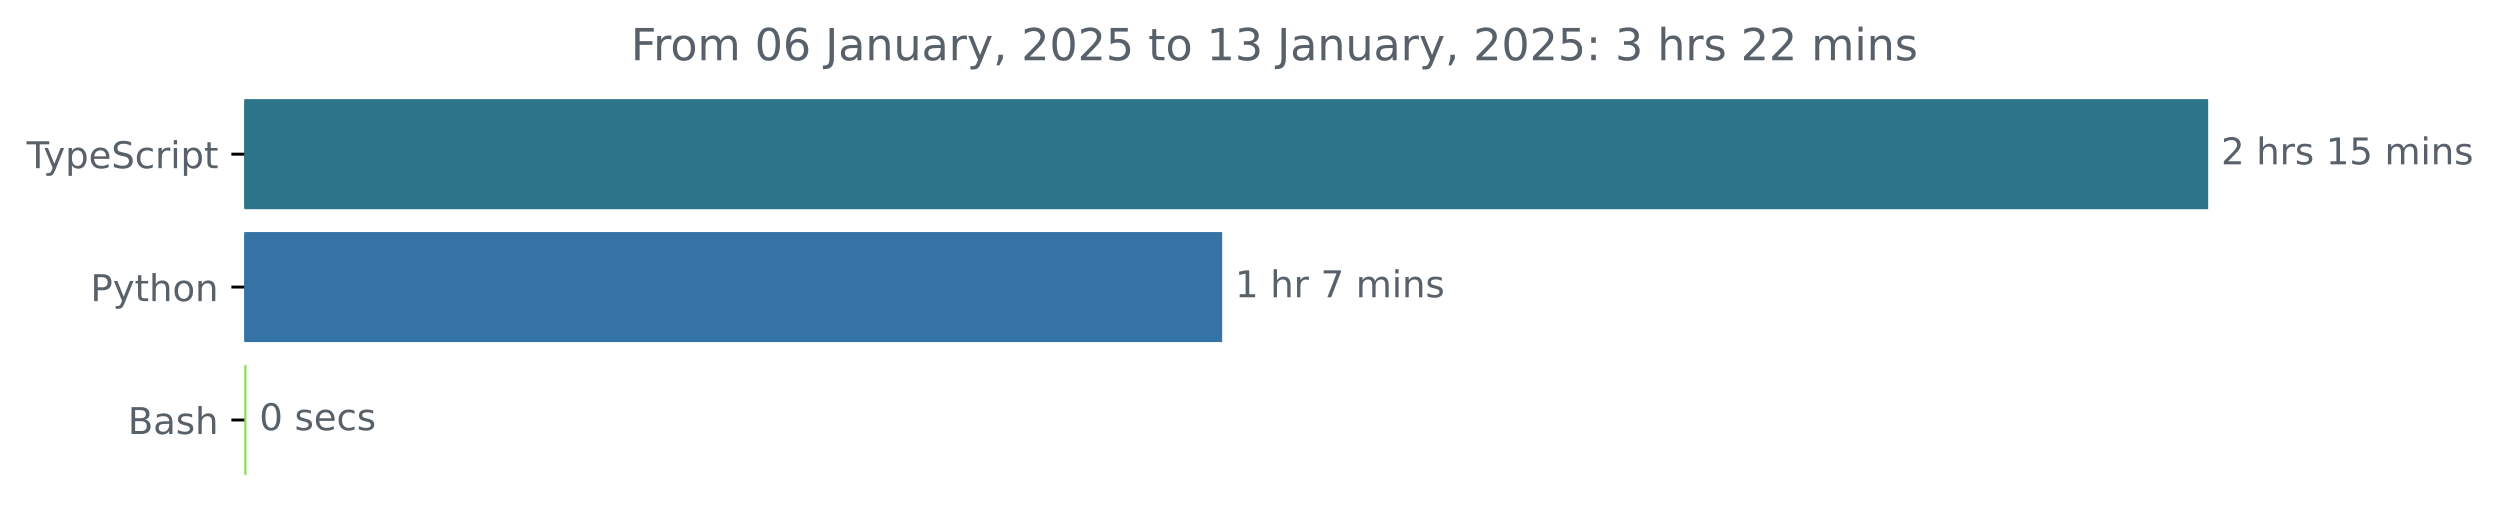
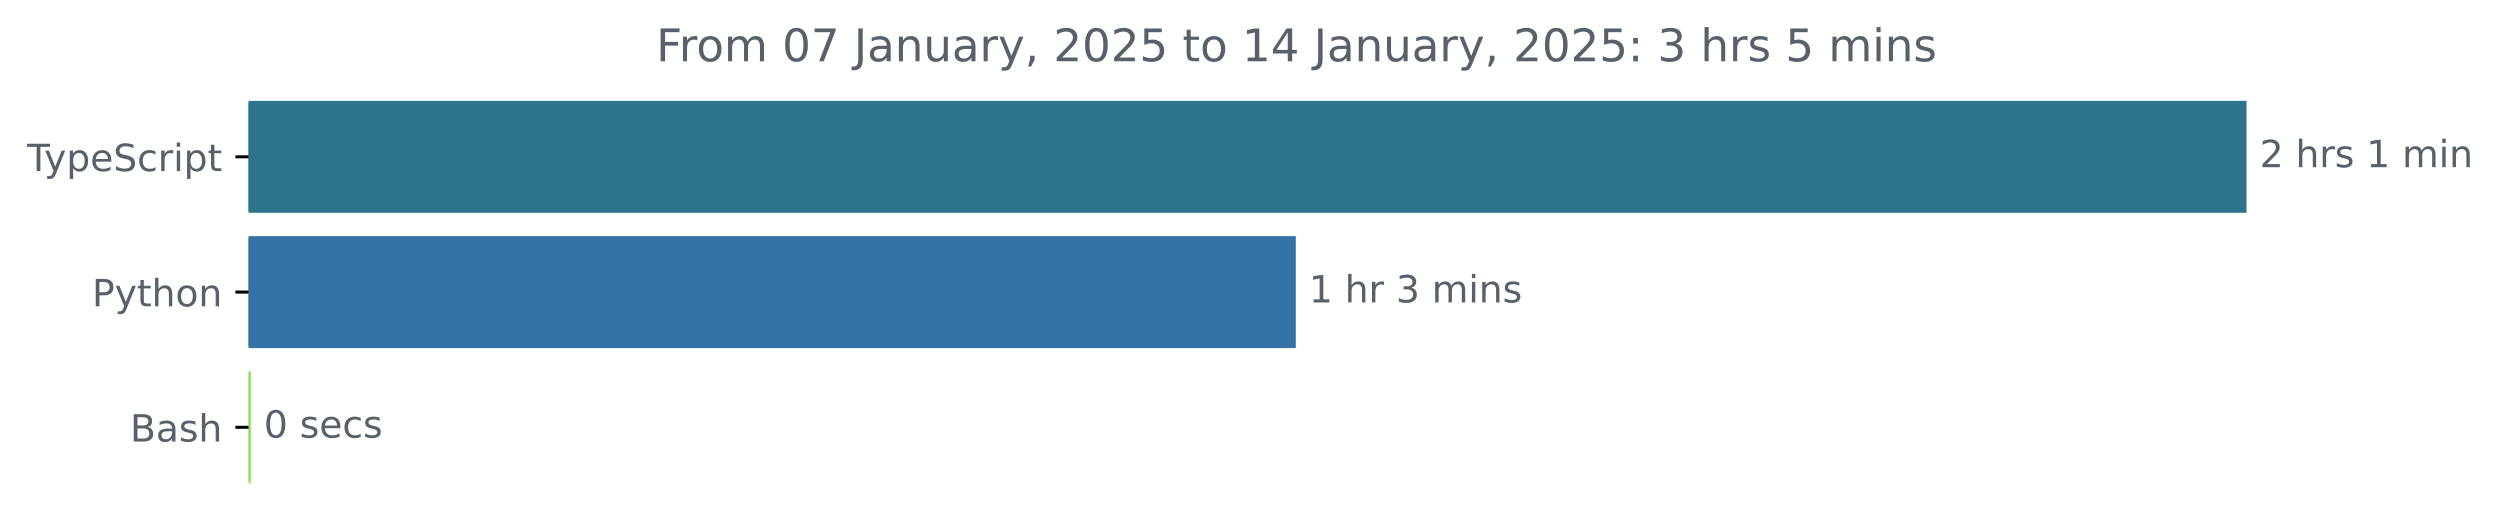
- <svg xmlns="http://www.w3.org/2000/svg" xmlns:xlink="http://www.w3.org/1999/xlink" width="677.144pt" height="140.398pt" viewBox="0 0 677.144 140.398" version="1.1">
+ <svg xmlns="http://www.w3.org/2000/svg" xmlns:xlink="http://www.w3.org/1999/xlink" width="665.572pt" height="140.398pt" viewBox="0 0 665.572 140.398" version="1.1">
  <defs>
    <style type="text/css">*{stroke-linejoin: round; stroke-linecap: butt}</style>
  </defs>
  <g id="figure_1">
    <g id="patch_1">
-       <path d="M -0 140.398  L 677.144 140.398  L 677.144 0  L -0 0  L -0 140.398  z " style="fill: none" />
+       <path d="M -0 140.398  L 665.572 140.398  L 665.572 0  L -0 0  L -0 140.398  z " style="fill: none" />
    </g>
    <g id="axes_1">
      <g id="patch_2">
-         <path d="M 66.17 27.358  L 597.599 27.358  L 597.599 56.158  L 66.17 56.158  z " clip-path="url(#p33b3b340c4)" style="fill: #2b7489; stroke: #2b7489; stroke-linejoin: miter" />
+         <path d="M 66.17 27.358  L 597.599 27.358  L 597.599 56.158  L 66.17 56.158  z " clip-path="url(#pc143409135)" style="fill: #2b7489; stroke: #2b7489; stroke-linejoin: miter" />
      </g>
      <g id="patch_3">
-         <path d="M 66.17 63.358  L 330.532 63.358  L 330.532 92.158  L 66.17 92.158  z " clip-path="url(#p33b3b340c4)" style="fill: #3572a5; stroke: #3572a5; stroke-linejoin: miter" />
+         <path d="M 66.17 63.358  L 344.476 63.358  L 344.476 92.158  L 66.17 92.158  z " clip-path="url(#pc143409135)" style="fill: #3572a5; stroke: #3572a5; stroke-linejoin: miter" />
      </g>
      <g id="patch_4">
-         <path d="M 66.17 99.358  L 66.25 99.358  L 66.25 128.158  L 66.17 128.158  z " clip-path="url(#p33b3b340c4)" style="fill: #89e051; stroke: #89e051; stroke-linejoin: miter" />
+         <path d="M 66.17 99.358  L 66.251 99.358  L 66.251 128.158  L 66.17 128.158  z " clip-path="url(#pc143409135)" style="fill: #89e051; stroke: #89e051; stroke-linejoin: miter" />
      </g>
      <g id="matplotlib.axis_1" />
      <g id="matplotlib.axis_2">
        <g id="ytick_1">
          <g id="line2d_1">
            <defs>
-               <path id="m330528ddb3" d="M 0 0  L -3.5 0  " style="stroke: #000000; stroke-width: 0.8" />
+               <path id="ma650c26fca" d="M 0 0  L -3.5 0  " style="stroke: #000000; stroke-width: 0.8" />
            </defs>
            <g>
-               <use xlink:href="#m330528ddb3" x="66.17" y="41.758" style="stroke: #000000; stroke-width: 0.8" />
+               <use xlink:href="#ma650c26fca" x="66.17" y="41.758" style="stroke: #000000; stroke-width: 0.8" />
            </g>
          </g>
          <g id="text_1">
            <g style="fill: #586069" transform="translate(7.2 45.55734) scale(0.1 -0.1)">
              <defs>
                <path id="DejaVuSans-54" d="M -19 4666  L 3928 4666  L 3928 4134  L 2272 4134  L 2272 0  L 1638 0  L 1638 4134  L -19 4134  L -19 4666  z " transform="scale(0.015625)" />
                <path id="DejaVuSans-79" d="M 2059 -325  Q 1816 -950 1584 -1140  Q 1353 -1331 966 -1331  L 506 -1331  L 506 -850  L 844 -850  Q 1081 -850 1212 -737  Q 1344 -625 1503 -206  L 1606 56  L 191 3500  L 800 3500  L 1894 763  L 2988 3500  L 3597 3500  L 2059 -325  z " transform="scale(0.015625)" />
                <path id="DejaVuSans-70" d="M 1159 525  L 1159 -1331  L 581 -1331  L 581 3500  L 1159 3500  L 1159 2969  Q 1341 3281 1617 3432  Q 1894 3584 2278 3584  Q 2916 3584 3314 3078  Q 3713 2572 3713 1747  Q 3713 922 3314 415  Q 2916 -91 2278 -91  Q 1894 -91 1617 61  Q 1341 213 1159 525  z M 3116 1747  Q 3116 2381 2855 2742  Q 2594 3103 2138 3103  Q 1681 3103 1420 2742  Q 1159 2381 1159 1747  Q 1159 1113 1420 752  Q 1681 391 2138 391  Q 2594 391 2855 752  Q 3116 1113 3116 1747  z " transform="scale(0.015625)" />
                <path id="DejaVuSans-65" d="M 3597 1894  L 3597 1613  L 953 1613  Q 991 1019 1311 708  Q 1631 397 2203 397  Q 2534 397 2845 478  Q 3156 559 3463 722  L 3463 178  Q 3153 47 2828 -22  Q 2503 -91 2169 -91  Q 1331 -91 842 396  Q 353 884 353 1716  Q 353 2575 817 3079  Q 1281 3584 2069 3584  Q 2775 3584 3186 3129  Q 3597 2675 3597 1894  z M 3022 2063  Q 3016 2534 2758 2815  Q 2500 3097 2075 3097  Q 1594 3097 1305 2825  Q 1016 2553 972 2059  L 3022 2063  z " transform="scale(0.015625)" />
                <path id="DejaVuSans-53" d="M 3425 4513  L 3425 3897  Q 3066 4069 2747 4153  Q 2428 4238 2131 4238  Q 1616 4238 1336 4038  Q 1056 3838 1056 3469  Q 1056 3159 1242 3001  Q 1428 2844 1947 2747  L 2328 2669  Q 3034 2534 3370 2195  Q 3706 1856 3706 1288  Q 3706 609 3251 259  Q 2797 -91 1919 -91  Q 1588 -91 1214 -16  Q 841 59 441 206  L 441 856  Q 825 641 1194 531  Q 1563 422 1919 422  Q 2459 422 2753 634  Q 3047 847 3047 1241  Q 3047 1584 2836 1778  Q 2625 1972 2144 2069  L 1759 2144  Q 1053 2284 737 2584  Q 422 2884 422 3419  Q 422 4038 858 4394  Q 1294 4750 2059 4750  Q 2388 4750 2728 4690  Q 3069 4631 3425 4513  z " transform="scale(0.015625)" />
                <path id="DejaVuSans-63" d="M 3122 3366  L 3122 2828  Q 2878 2963 2633 3030  Q 2388 3097 2138 3097  Q 1578 3097 1268 2742  Q 959 2388 959 1747  Q 959 1106 1268 751  Q 1578 397 2138 397  Q 2388 397 2633 464  Q 2878 531 3122 666  L 3122 134  Q 2881 22 2623 -34  Q 2366 -91 2075 -91  Q 1284 -91 818 406  Q 353 903 353 1747  Q 353 2603 823 3093  Q 1294 3584 2113 3584  Q 2378 3584 2631 3529  Q 2884 3475 3122 3366  z " transform="scale(0.015625)" />
                <path id="DejaVuSans-72" d="M 2631 2963  Q 2534 3019 2420 3045  Q 2306 3072 2169 3072  Q 1681 3072 1420 2755  Q 1159 2438 1159 1844  L 1159 0  L 581 0  L 581 3500  L 1159 3500  L 1159 2956  Q 1341 3275 1631 3429  Q 1922 3584 2338 3584  Q 2397 3584 2469 3576  Q 2541 3569 2628 3553  L 2631 2963  z " transform="scale(0.015625)" />
                <path id="DejaVuSans-69" d="M 603 3500  L 1178 3500  L 1178 0  L 603 0  L 603 3500  z M 603 4863  L 1178 4863  L 1178 4134  L 603 4134  L 603 4863  z " transform="scale(0.015625)" />
                <path id="DejaVuSans-74" d="M 1172 4494  L 1172 3500  L 2356 3500  L 2356 3053  L 1172 3053  L 1172 1153  Q 1172 725 1289 603  Q 1406 481 1766 481  L 2356 481  L 2356 0  L 1766 0  Q 1100 0 847 248  Q 594 497 594 1153  L 594 3053  L 172 3053  L 172 3500  L 594 3500  L 594 4494  L 1172 4494  z " transform="scale(0.015625)" />
              </defs>
              <use xlink:href="#DejaVuSans-54" />
              <use xlink:href="#DejaVuSans-79" x="45.459" />
              <use xlink:href="#DejaVuSans-70" x="104.639" />
              <use xlink:href="#DejaVuSans-65" x="168.115" />
              <use xlink:href="#DejaVuSans-53" x="229.639" />
              <use xlink:href="#DejaVuSans-63" x="293.115" />
              <use xlink:href="#DejaVuSans-72" x="348.096" />
              <use xlink:href="#DejaVuSans-69" x="389.209" />
              <use xlink:href="#DejaVuSans-70" x="416.992" />
              <use xlink:href="#DejaVuSans-74" x="480.469" />
            </g>
          </g>
        </g>
        <g id="ytick_2">
          <g id="line2d_2">
            <g>
-               <use xlink:href="#m330528ddb3" x="66.17" y="77.758" style="stroke: #000000; stroke-width: 0.8" />
+               <use xlink:href="#ma650c26fca" x="66.17" y="77.758" style="stroke: #000000; stroke-width: 0.8" />
            </g>
          </g>
          <g id="text_2">
            <g style="fill: #586069" transform="translate(24.50781 81.55734) scale(0.1 -0.1)">
              <defs>
                <path id="DejaVuSans-50" d="M 1259 4147  L 1259 2394  L 2053 2394  Q 2494 2394 2734 2622  Q 2975 2850 2975 3272  Q 2975 3691 2734 3919  Q 2494 4147 2053 4147  L 1259 4147  z M 628 4666  L 2053 4666  Q 2838 4666 3239 4311  Q 3641 3956 3641 3272  Q 3641 2581 3239 2228  Q 2838 1875 2053 1875  L 1259 1875  L 1259 0  L 628 0  L 628 4666  z " transform="scale(0.015625)" />
                <path id="DejaVuSans-68" d="M 3513 2113  L 3513 0  L 2938 0  L 2938 2094  Q 2938 2591 2744 2837  Q 2550 3084 2163 3084  Q 1697 3084 1428 2787  Q 1159 2491 1159 1978  L 1159 0  L 581 0  L 581 4863  L 1159 4863  L 1159 2956  Q 1366 3272 1645 3428  Q 1925 3584 2291 3584  Q 2894 3584 3203 3211  Q 3513 2838 3513 2113  z " transform="scale(0.015625)" />
                <path id="DejaVuSans-6f" d="M 1959 3097  Q 1497 3097 1228 2736  Q 959 2375 959 1747  Q 959 1119 1226 758  Q 1494 397 1959 397  Q 2419 397 2687 759  Q 2956 1122 2956 1747  Q 2956 2369 2687 2733  Q 2419 3097 1959 3097  z M 1959 3584  Q 2709 3584 3137 3096  Q 3566 2609 3566 1747  Q 3566 888 3137 398  Q 2709 -91 1959 -91  Q 1206 -91 779 398  Q 353 888 353 1747  Q 353 2609 779 3096  Q 1206 3584 1959 3584  z " transform="scale(0.015625)" />
                <path id="DejaVuSans-6e" d="M 3513 2113  L 3513 0  L 2938 0  L 2938 2094  Q 2938 2591 2744 2837  Q 2550 3084 2163 3084  Q 1697 3084 1428 2787  Q 1159 2491 1159 1978  L 1159 0  L 581 0  L 581 3500  L 1159 3500  L 1159 2956  Q 1366 3272 1645 3428  Q 1925 3584 2291 3584  Q 2894 3584 3203 3211  Q 3513 2838 3513 2113  z " transform="scale(0.015625)" />
              </defs>
              <use xlink:href="#DejaVuSans-50" />
              <use xlink:href="#DejaVuSans-79" x="60.303" />
              <use xlink:href="#DejaVuSans-74" x="119.482" />
              <use xlink:href="#DejaVuSans-68" x="158.691" />
              <use xlink:href="#DejaVuSans-6f" x="222.07" />
              <use xlink:href="#DejaVuSans-6e" x="283.252" />
            </g>
          </g>
        </g>
        <g id="ytick_3">
          <g id="line2d_3">
            <g>
-               <use xlink:href="#m330528ddb3" x="66.17" y="113.758" style="stroke: #000000; stroke-width: 0.8" />
+               <use xlink:href="#ma650c26fca" x="66.17" y="113.758" style="stroke: #000000; stroke-width: 0.8" />
            </g>
          </g>
          <g id="text_3">
            <g style="fill: #586069" transform="translate(34.63437 117.5573) scale(0.1 -0.1)">
              <defs>
                <path id="DejaVuSans-42" d="M 1259 2228  L 1259 519  L 2272 519  Q 2781 519 3026 730  Q 3272 941 3272 1375  Q 3272 1813 3026 2020  Q 2781 2228 2272 2228  L 1259 2228  z M 1259 4147  L 1259 2741  L 2194 2741  Q 2656 2741 2882 2914  Q 3109 3088 3109 3444  Q 3109 3797 2882 3972  Q 2656 4147 2194 4147  L 1259 4147  z M 628 4666  L 2241 4666  Q 2963 4666 3353 4366  Q 3744 4066 3744 3513  Q 3744 3084 3544 2831  Q 3344 2578 2956 2516  Q 3422 2416 3680 2098  Q 3938 1781 3938 1306  Q 3938 681 3513 340  Q 3088 0 2303 0  L 628 0  L 628 4666  z " transform="scale(0.015625)" />
                <path id="DejaVuSans-61" d="M 2194 1759  Q 1497 1759 1228 1600  Q 959 1441 959 1056  Q 959 750 1161 570  Q 1363 391 1709 391  Q 2188 391 2477 730  Q 2766 1069 2766 1631  L 2766 1759  L 2194 1759  z M 3341 1997  L 3341 0  L 2766 0  L 2766 531  Q 2569 213 2275 61  Q 1981 -91 1556 -91  Q 1019 -91 701 211  Q 384 513 384 1019  Q 384 1609 779 1909  Q 1175 2209 1959 2209  L 2766 2209  L 2766 2266  Q 2766 2663 2505 2880  Q 2244 3097 1772 3097  Q 1472 3097 1187 3025  Q 903 2953 641 2809  L 641 3341  Q 956 3463 1253 3523  Q 1550 3584 1831 3584  Q 2591 3584 2966 3190  Q 3341 2797 3341 1997  z " transform="scale(0.015625)" />
                <path id="DejaVuSans-73" d="M 2834 3397  L 2834 2853  Q 2591 2978 2328 3040  Q 2066 3103 1784 3103  Q 1356 3103 1142 2972  Q 928 2841 928 2578  Q 928 2378 1081 2264  Q 1234 2150 1697 2047  L 1894 2003  Q 2506 1872 2764 1633  Q 3022 1394 3022 966  Q 3022 478 2636 193  Q 2250 -91 1575 -91  Q 1294 -91 989 -36  Q 684 19 347 128  L 347 722  Q 666 556 975 473  Q 1284 391 1588 391  Q 1994 391 2212 530  Q 2431 669 2431 922  Q 2431 1156 2273 1281  Q 2116 1406 1581 1522  L 1381 1569  Q 847 1681 609 1914  Q 372 2147 372 2553  Q 372 3047 722 3315  Q 1072 3584 1716 3584  Q 2034 3584 2315 3537  Q 2597 3491 2834 3397  z " transform="scale(0.015625)" />
              </defs>
              <use xlink:href="#DejaVuSans-42" />
              <use xlink:href="#DejaVuSans-61" x="68.604" />
              <use xlink:href="#DejaVuSans-73" x="129.883" />
              <use xlink:href="#DejaVuSans-68" x="181.982" />
            </g>
          </g>
        </g>
      </g>
      <g id="text_4">
        <g style="fill: #586069" transform="translate(601.5989 44.5175) scale(0.1 -0.1)">
          <defs>
            <path id="DejaVuSans-32" d="M 1228 531  L 3431 531  L 3431 0  L 469 0  L 469 531  Q 828 903 1448 1529  Q 2069 2156 2228 2338  Q 2531 2678 2651 2914  Q 2772 3150 2772 3378  Q 2772 3750 2511 3984  Q 2250 4219 1831 4219  Q 1534 4219 1204 4116  Q 875 4013 500 3803  L 500 4441  Q 881 4594 1212 4672  Q 1544 4750 1819 4750  Q 2544 4750 2975 4387  Q 3406 4025 3406 3419  Q 3406 3131 3298 2873  Q 3191 2616 2906 2266  Q 2828 2175 2409 1742  Q 1991 1309 1228 531  z " transform="scale(0.015625)" />
            <path id="DejaVuSans-20" transform="scale(0.015625)" />
            <path id="DejaVuSans-31" d="M 794 531  L 1825 531  L 1825 4091  L 703 3866  L 703 4441  L 1819 4666  L 2450 4666  L 2450 531  L 3481 531  L 3481 0  L 794 0  L 794 531  z " transform="scale(0.015625)" />
-             <path id="DejaVuSans-35" d="M 691 4666  L 3169 4666  L 3169 4134  L 1269 4134  L 1269 2991  Q 1406 3038 1543 3061  Q 1681 3084 1819 3084  Q 2600 3084 3056 2656  Q 3513 2228 3513 1497  Q 3513 744 3044 326  Q 2575 -91 1722 -91  Q 1428 -91 1123 -41  Q 819 9 494 109  L 494 744  Q 775 591 1075 516  Q 1375 441 1709 441  Q 2250 441 2565 725  Q 2881 1009 2881 1497  Q 2881 1984 2565 2268  Q 2250 2553 1709 2553  Q 1456 2553 1204 2497  Q 953 2441 691 2322  L 691 4666  z " transform="scale(0.015625)" />
            <path id="DejaVuSans-6d" d="M 3328 2828  Q 3544 3216 3844 3400  Q 4144 3584 4550 3584  Q 5097 3584 5394 3201  Q 5691 2819 5691 2113  L 5691 0  L 5113 0  L 5113 2094  Q 5113 2597 4934 2840  Q 4756 3084 4391 3084  Q 3944 3084 3684 2787  Q 3425 2491 3425 1978  L 3425 0  L 2847 0  L 2847 2094  Q 2847 2600 2669 2842  Q 2491 3084 2119 3084  Q 1678 3084 1418 2786  Q 1159 2488 1159 1978  L 1159 0  L 581 0  L 581 3500  L 1159 3500  L 1159 2956  Q 1356 3278 1631 3431  Q 1906 3584 2284 3584  Q 2666 3584 2933 3390  Q 3200 3197 3328 2828  z " transform="scale(0.015625)" />
          </defs>
          <use xlink:href="#DejaVuSans-32" />
          <use xlink:href="#DejaVuSans-20" x="63.623" />
          <use xlink:href="#DejaVuSans-68" x="95.41" />
          <use xlink:href="#DejaVuSans-72" x="158.789" />
          <use xlink:href="#DejaVuSans-73" x="199.902" />
          <use xlink:href="#DejaVuSans-20" x="252.002" />
          <use xlink:href="#DejaVuSans-31" x="283.789" />
-           <use xlink:href="#DejaVuSans-35" x="347.412" />
-           <use xlink:href="#DejaVuSans-20" x="411.035" />
-           <use xlink:href="#DejaVuSans-6d" x="442.822" />
-           <use xlink:href="#DejaVuSans-69" x="540.234" />
-           <use xlink:href="#DejaVuSans-6e" x="568.018" />
-           <use xlink:href="#DejaVuSans-73" x="631.396" />
+           <use xlink:href="#DejaVuSans-20" x="347.412" />
+           <use xlink:href="#DejaVuSans-6d" x="379.199" />
+           <use xlink:href="#DejaVuSans-69" x="476.611" />
+           <use xlink:href="#DejaVuSans-6e" x="504.395" />
        </g>
      </g>
      <g id="text_5">
-         <g style="fill: #586069" transform="translate(334.5318 80.5175) scale(0.1 -0.1)">
-           <defs>
-             <path id="DejaVuSans-37" d="M 525 4666  L 3525 4666  L 3525 4397  L 1831 0  L 1172 0  L 2766 4134  L 525 4134  L 525 4666  z " transform="scale(0.015625)" />
+         <g style="fill: #586069" transform="translate(348.476 80.5175) scale(0.1 -0.1)">
+           <defs>
+             <path id="DejaVuSans-33" d="M 2597 2516  Q 3050 2419 3304 2112  Q 3559 1806 3559 1356  Q 3559 666 3084 287  Q 2609 -91 1734 -91  Q 1441 -91 1130 -33  Q 819 25 488 141  L 488 750  Q 750 597 1062 519  Q 1375 441 1716 441  Q 2309 441 2620 675  Q 2931 909 2931 1356  Q 2931 1769 2642 2001  Q 2353 2234 1838 2234  L 1294 2234  L 1294 2753  L 1863 2753  Q 2328 2753 2575 2939  Q 2822 3125 2822 3475  Q 2822 3834 2567 4026  Q 2313 4219 1838 4219  Q 1578 4219 1281 4162  Q 984 4106 628 3988  L 628 4550  Q 988 4650 1302 4700  Q 1616 4750 1894 4750  Q 2613 4750 3031 4423  Q 3450 4097 3450 3541  Q 3450 3153 3228 2886  Q 3006 2619 2597 2516  z " transform="scale(0.015625)" />
          </defs>
          <use xlink:href="#DejaVuSans-31" />
          <use xlink:href="#DejaVuSans-20" x="63.623" />
          <use xlink:href="#DejaVuSans-68" x="95.41" />
          <use xlink:href="#DejaVuSans-72" x="158.789" />
          <use xlink:href="#DejaVuSans-20" x="199.902" />
-           <use xlink:href="#DejaVuSans-37" x="231.689" />
+           <use xlink:href="#DejaVuSans-33" x="231.689" />
          <use xlink:href="#DejaVuSans-20" x="295.312" />
          <use xlink:href="#DejaVuSans-6d" x="327.1" />
          <use xlink:href="#DejaVuSans-69" x="424.512" />
          <use xlink:href="#DejaVuSans-6e" x="452.295" />
          <use xlink:href="#DejaVuSans-73" x="515.674" />
        </g>
      </g>
      <g id="text_6">
-         <g style="fill: #586069" transform="translate(70.24989 116.5175) scale(0.1 -0.1)">
+         <g style="fill: #586069" transform="translate(70.25129 116.5175) scale(0.1 -0.1)">
          <defs>
            <path id="DejaVuSans-30" d="M 2034 4250  Q 1547 4250 1301 3770  Q 1056 3291 1056 2328  Q 1056 1369 1301 889  Q 1547 409 2034 409  Q 2525 409 2770 889  Q 3016 1369 3016 2328  Q 3016 3291 2770 3770  Q 2525 4250 2034 4250  z M 2034 4750  Q 2819 4750 3233 4129  Q 3647 3509 3647 2328  Q 3647 1150 3233 529  Q 2819 -91 2034 -91  Q 1250 -91 836 529  Q 422 1150 422 2328  Q 422 3509 836 4129  Q 1250 4750 2034 4750  z " transform="scale(0.015625)" />
          </defs>
          <use xlink:href="#DejaVuSans-30" />
          <use xlink:href="#DejaVuSans-20" x="63.623" />
          <use xlink:href="#DejaVuSans-73" x="95.41" />
          <use xlink:href="#DejaVuSans-65" x="147.51" />
          <use xlink:href="#DejaVuSans-63" x="209.033" />
          <use xlink:href="#DejaVuSans-73" x="264.014" />
        </g>
      </g>
      <g id="text_7">
-         <g style="fill: #586069" transform="translate(170.8834 16.31812) scale(0.12 -0.12)">
+         <g style="fill: #586069" transform="translate(174.7009 16.31812) scale(0.12 -0.12)">
          <defs>
            <path id="DejaVuSans-46" d="M 628 4666  L 3309 4666  L 3309 4134  L 1259 4134  L 1259 2759  L 3109 2759  L 3109 2228  L 1259 2228  L 1259 0  L 628 0  L 628 4666  z " transform="scale(0.015625)" />
-             <path id="DejaVuSans-36" d="M 2113 2584  Q 1688 2584 1439 2293  Q 1191 2003 1191 1497  Q 1191 994 1439 701  Q 1688 409 2113 409  Q 2538 409 2786 701  Q 3034 994 3034 1497  Q 3034 2003 2786 2293  Q 2538 2584 2113 2584  z M 3366 4563  L 3366 3988  Q 3128 4100 2886 4159  Q 2644 4219 2406 4219  Q 1781 4219 1451 3797  Q 1122 3375 1075 2522  Q 1259 2794 1537 2939  Q 1816 3084 2150 3084  Q 2853 3084 3261 2657  Q 3669 2231 3669 1497  Q 3669 778 3244 343  Q 2819 -91 2113 -91  Q 1303 -91 875 529  Q 447 1150 447 2328  Q 447 3434 972 4092  Q 1497 4750 2381 4750  Q 2619 4750 2861 4703  Q 3103 4656 3366 4563  z " transform="scale(0.015625)" />
+             <path id="DejaVuSans-37" d="M 525 4666  L 3525 4666  L 3525 4397  L 1831 0  L 1172 0  L 2766 4134  L 525 4134  L 525 4666  z " transform="scale(0.015625)" />
            <path id="DejaVuSans-4a" d="M 628 4666  L 1259 4666  L 1259 325  Q 1259 -519 939 -900  Q 619 -1281 -91 -1281  L -331 -1281  L -331 -750  L -134 -750  Q 284 -750 456 -515  Q 628 -281 628 325  L 628 4666  z " transform="scale(0.015625)" />
            <path id="DejaVuSans-75" d="M 544 1381  L 544 3500  L 1119 3500  L 1119 1403  Q 1119 906 1312 657  Q 1506 409 1894 409  Q 2359 409 2629 706  Q 2900 1003 2900 1516  L 2900 3500  L 3475 3500  L 3475 0  L 2900 0  L 2900 538  Q 2691 219 2414 64  Q 2138 -91 1772 -91  Q 1169 -91 856 284  Q 544 659 544 1381  z M 1991 3584  L 1991 3584  z " transform="scale(0.015625)" />
            <path id="DejaVuSans-2c" d="M 750 794  L 1409 794  L 1409 256  L 897 -744  L 494 -744  L 750 256  L 750 794  z " transform="scale(0.015625)" />
-             <path id="DejaVuSans-33" d="M 2597 2516  Q 3050 2419 3304 2112  Q 3559 1806 3559 1356  Q 3559 666 3084 287  Q 2609 -91 1734 -91  Q 1441 -91 1130 -33  Q 819 25 488 141  L 488 750  Q 750 597 1062 519  Q 1375 441 1716 441  Q 2309 441 2620 675  Q 2931 909 2931 1356  Q 2931 1769 2642 2001  Q 2353 2234 1838 2234  L 1294 2234  L 1294 2753  L 1863 2753  Q 2328 2753 2575 2939  Q 2822 3125 2822 3475  Q 2822 3834 2567 4026  Q 2313 4219 1838 4219  Q 1578 4219 1281 4162  Q 984 4106 628 3988  L 628 4550  Q 988 4650 1302 4700  Q 1616 4750 1894 4750  Q 2613 4750 3031 4423  Q 3450 4097 3450 3541  Q 3450 3153 3228 2886  Q 3006 2619 2597 2516  z " transform="scale(0.015625)" />
+             <path id="DejaVuSans-35" d="M 691 4666  L 3169 4666  L 3169 4134  L 1269 4134  L 1269 2991  Q 1406 3038 1543 3061  Q 1681 3084 1819 3084  Q 2600 3084 3056 2656  Q 3513 2228 3513 1497  Q 3513 744 3044 326  Q 2575 -91 1722 -91  Q 1428 -91 1123 -41  Q 819 9 494 109  L 494 744  Q 775 591 1075 516  Q 1375 441 1709 441  Q 2250 441 2565 725  Q 2881 1009 2881 1497  Q 2881 1984 2565 2268  Q 2250 2553 1709 2553  Q 1456 2553 1204 2497  Q 953 2441 691 2322  L 691 4666  z " transform="scale(0.015625)" />
+             <path id="DejaVuSans-34" d="M 2419 4116  L 825 1625  L 2419 1625  L 2419 4116  z M 2253 4666  L 3047 4666  L 3047 1625  L 3713 1625  L 3713 1100  L 3047 1100  L 3047 0  L 2419 0  L 2419 1100  L 313 1100  L 313 1709  L 2253 4666  z " transform="scale(0.015625)" />
            <path id="DejaVuSans-3a" d="M 750 794  L 1409 794  L 1409 0  L 750 0  L 750 794  z M 750 3309  L 1409 3309  L 1409 2516  L 750 2516  L 750 3309  z " transform="scale(0.015625)" />
          </defs>
          <use xlink:href="#DejaVuSans-46" />
          <use xlink:href="#DejaVuSans-72" x="50.27" />
          <use xlink:href="#DejaVuSans-6f" x="89.133" />
          <use xlink:href="#DejaVuSans-6d" x="150.314" />
          <use xlink:href="#DejaVuSans-20" x="247.727" />
          <use xlink:href="#DejaVuSans-30" x="279.514" />
-           <use xlink:href="#DejaVuSans-36" x="343.137" />
+           <use xlink:href="#DejaVuSans-37" x="343.137" />
          <use xlink:href="#DejaVuSans-20" x="406.76" />
          <use xlink:href="#DejaVuSans-4a" x="438.547" />
          <use xlink:href="#DejaVuSans-61" x="468.039" />
          <use xlink:href="#DejaVuSans-6e" x="529.318" />
          <use xlink:href="#DejaVuSans-75" x="592.697" />
          <use xlink:href="#DejaVuSans-61" x="656.076" />
          <use xlink:href="#DejaVuSans-72" x="717.355" />
          <use xlink:href="#DejaVuSans-79" x="758.469" />
          <use xlink:href="#DejaVuSans-2c" x="817.648" />
          <use xlink:href="#DejaVuSans-20" x="849.436" />
          <use xlink:href="#DejaVuSans-32" x="881.223" />
          <use xlink:href="#DejaVuSans-30" x="944.846" />
          <use xlink:href="#DejaVuSans-32" x="1008.469" />
          <use xlink:href="#DejaVuSans-35" x="1072.092" />
          <use xlink:href="#DejaVuSans-20" x="1135.715" />
          <use xlink:href="#DejaVuSans-74" x="1167.502" />
          <use xlink:href="#DejaVuSans-6f" x="1206.711" />
          <use xlink:href="#DejaVuSans-20" x="1267.893" />
          <use xlink:href="#DejaVuSans-31" x="1299.68" />
-           <use xlink:href="#DejaVuSans-33" x="1363.303" />
+           <use xlink:href="#DejaVuSans-34" x="1363.303" />
          <use xlink:href="#DejaVuSans-20" x="1426.926" />
          <use xlink:href="#DejaVuSans-4a" x="1458.713" />
          <use xlink:href="#DejaVuSans-61" x="1488.205" />
          <use xlink:href="#DejaVuSans-6e" x="1549.484" />
          <use xlink:href="#DejaVuSans-75" x="1612.863" />
          <use xlink:href="#DejaVuSans-61" x="1676.242" />
          <use xlink:href="#DejaVuSans-72" x="1737.521" />
          <use xlink:href="#DejaVuSans-79" x="1778.635" />
          <use xlink:href="#DejaVuSans-2c" x="1837.814" />
          <use xlink:href="#DejaVuSans-20" x="1869.602" />
          <use xlink:href="#DejaVuSans-32" x="1901.389" />
          <use xlink:href="#DejaVuSans-30" x="1965.012" />
          <use xlink:href="#DejaVuSans-32" x="2028.635" />
          <use xlink:href="#DejaVuSans-35" x="2092.258" />
          <use xlink:href="#DejaVuSans-3a" x="2155.881" />
          <use xlink:href="#DejaVuSans-20" x="2189.572" />
          <use xlink:href="#DejaVuSans-33" x="2221.359" />
          <use xlink:href="#DejaVuSans-20" x="2284.982" />
          <use xlink:href="#DejaVuSans-68" x="2316.77" />
          <use xlink:href="#DejaVuSans-72" x="2380.148" />
          <use xlink:href="#DejaVuSans-73" x="2421.262" />
          <use xlink:href="#DejaVuSans-20" x="2473.361" />
-           <use xlink:href="#DejaVuSans-32" x="2505.148" />
-           <use xlink:href="#DejaVuSans-32" x="2568.771" />
-           <use xlink:href="#DejaVuSans-20" x="2632.395" />
-           <use xlink:href="#DejaVuSans-6d" x="2664.182" />
-           <use xlink:href="#DejaVuSans-69" x="2761.594" />
-           <use xlink:href="#DejaVuSans-6e" x="2789.377" />
-           <use xlink:href="#DejaVuSans-73" x="2852.756" />
+           <use xlink:href="#DejaVuSans-35" x="2505.148" />
+           <use xlink:href="#DejaVuSans-20" x="2568.771" />
+           <use xlink:href="#DejaVuSans-6d" x="2600.559" />
+           <use xlink:href="#DejaVuSans-69" x="2697.971" />
+           <use xlink:href="#DejaVuSans-6e" x="2725.754" />
+           <use xlink:href="#DejaVuSans-73" x="2789.133" />
        </g>
      </g>
    </g>
  </g>
  <defs>
-     <clipPath id="p33b3b340c4">
+     <clipPath id="pc143409135">
      <rect x="66.17" y="22.318" width="558" height="110.88" />
    </clipPath>
  </defs>
</svg>
